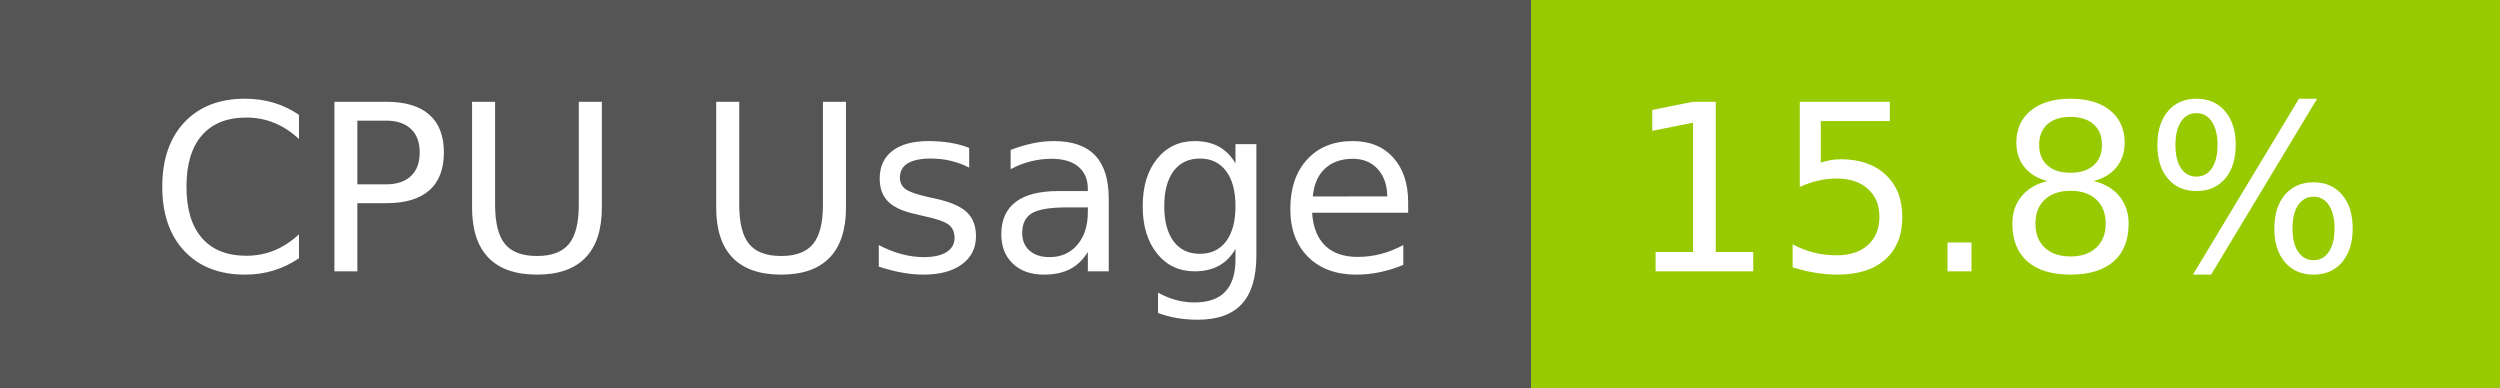
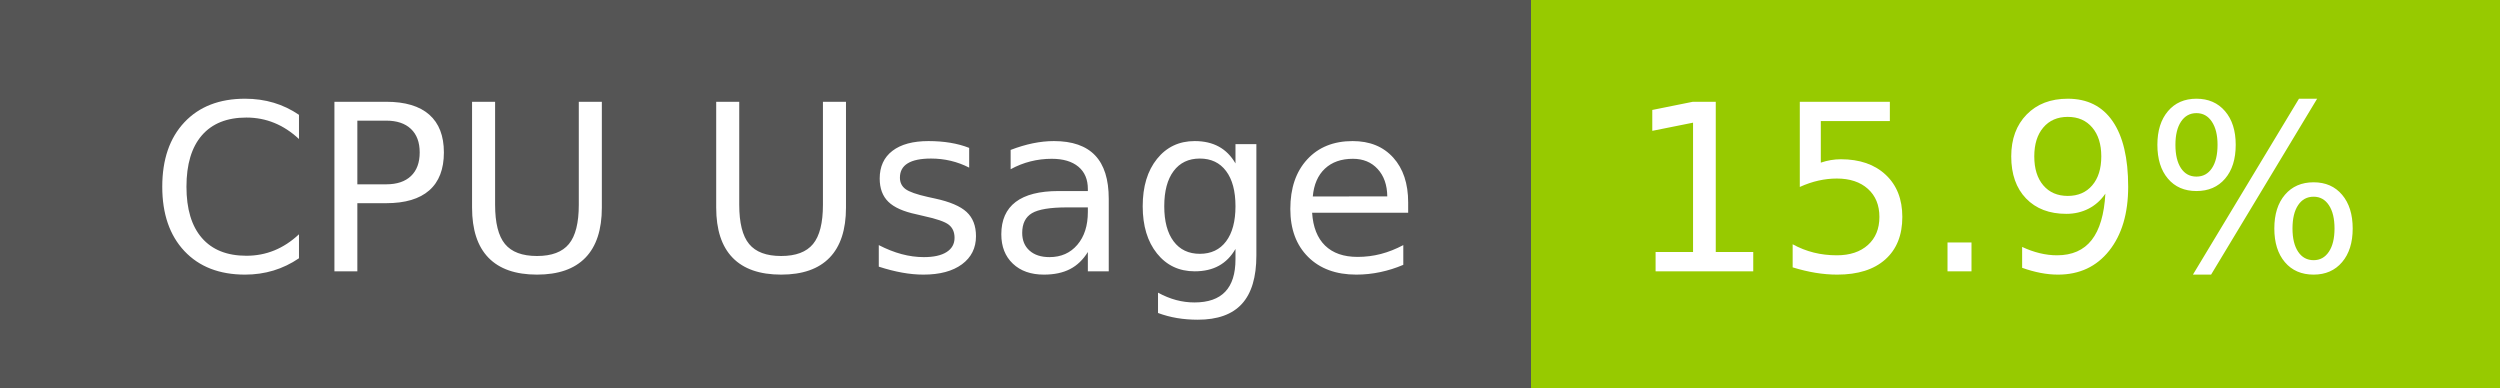
- <svg xmlns="http://www.w3.org/2000/svg" width="129" height="20" role="img" aria-label="CPU Usage: 15.8%">
+ <svg xmlns="http://www.w3.org/2000/svg" width="129" height="20" role="img" aria-label="CPU Usage: 15.9%">
  <g shape-rendering="crispEdges">
    <rect width="79" height="20" fill="#555" />
    <rect x="79" width="50" height="20" fill="#97ca00" />
  </g>
  <g fill="#fff" text-anchor="middle" font-family="Verdana,Geneva,DejaVu Sans,sans-serif" text-rendering="geometricPrecision" font-size="120">
    <text x="405" y="140" transform="scale(.1)" fill="#fff" textLength="665">CPU Usage</text>
-     <text x="1030" y="140" transform="scale(.1)" fill="#fff" textLength="390">15.8%</text>
+     <text x="1030" y="140" transform="scale(.1)" fill="#fff" textLength="390">15.9%</text>
  </g>
</svg>
